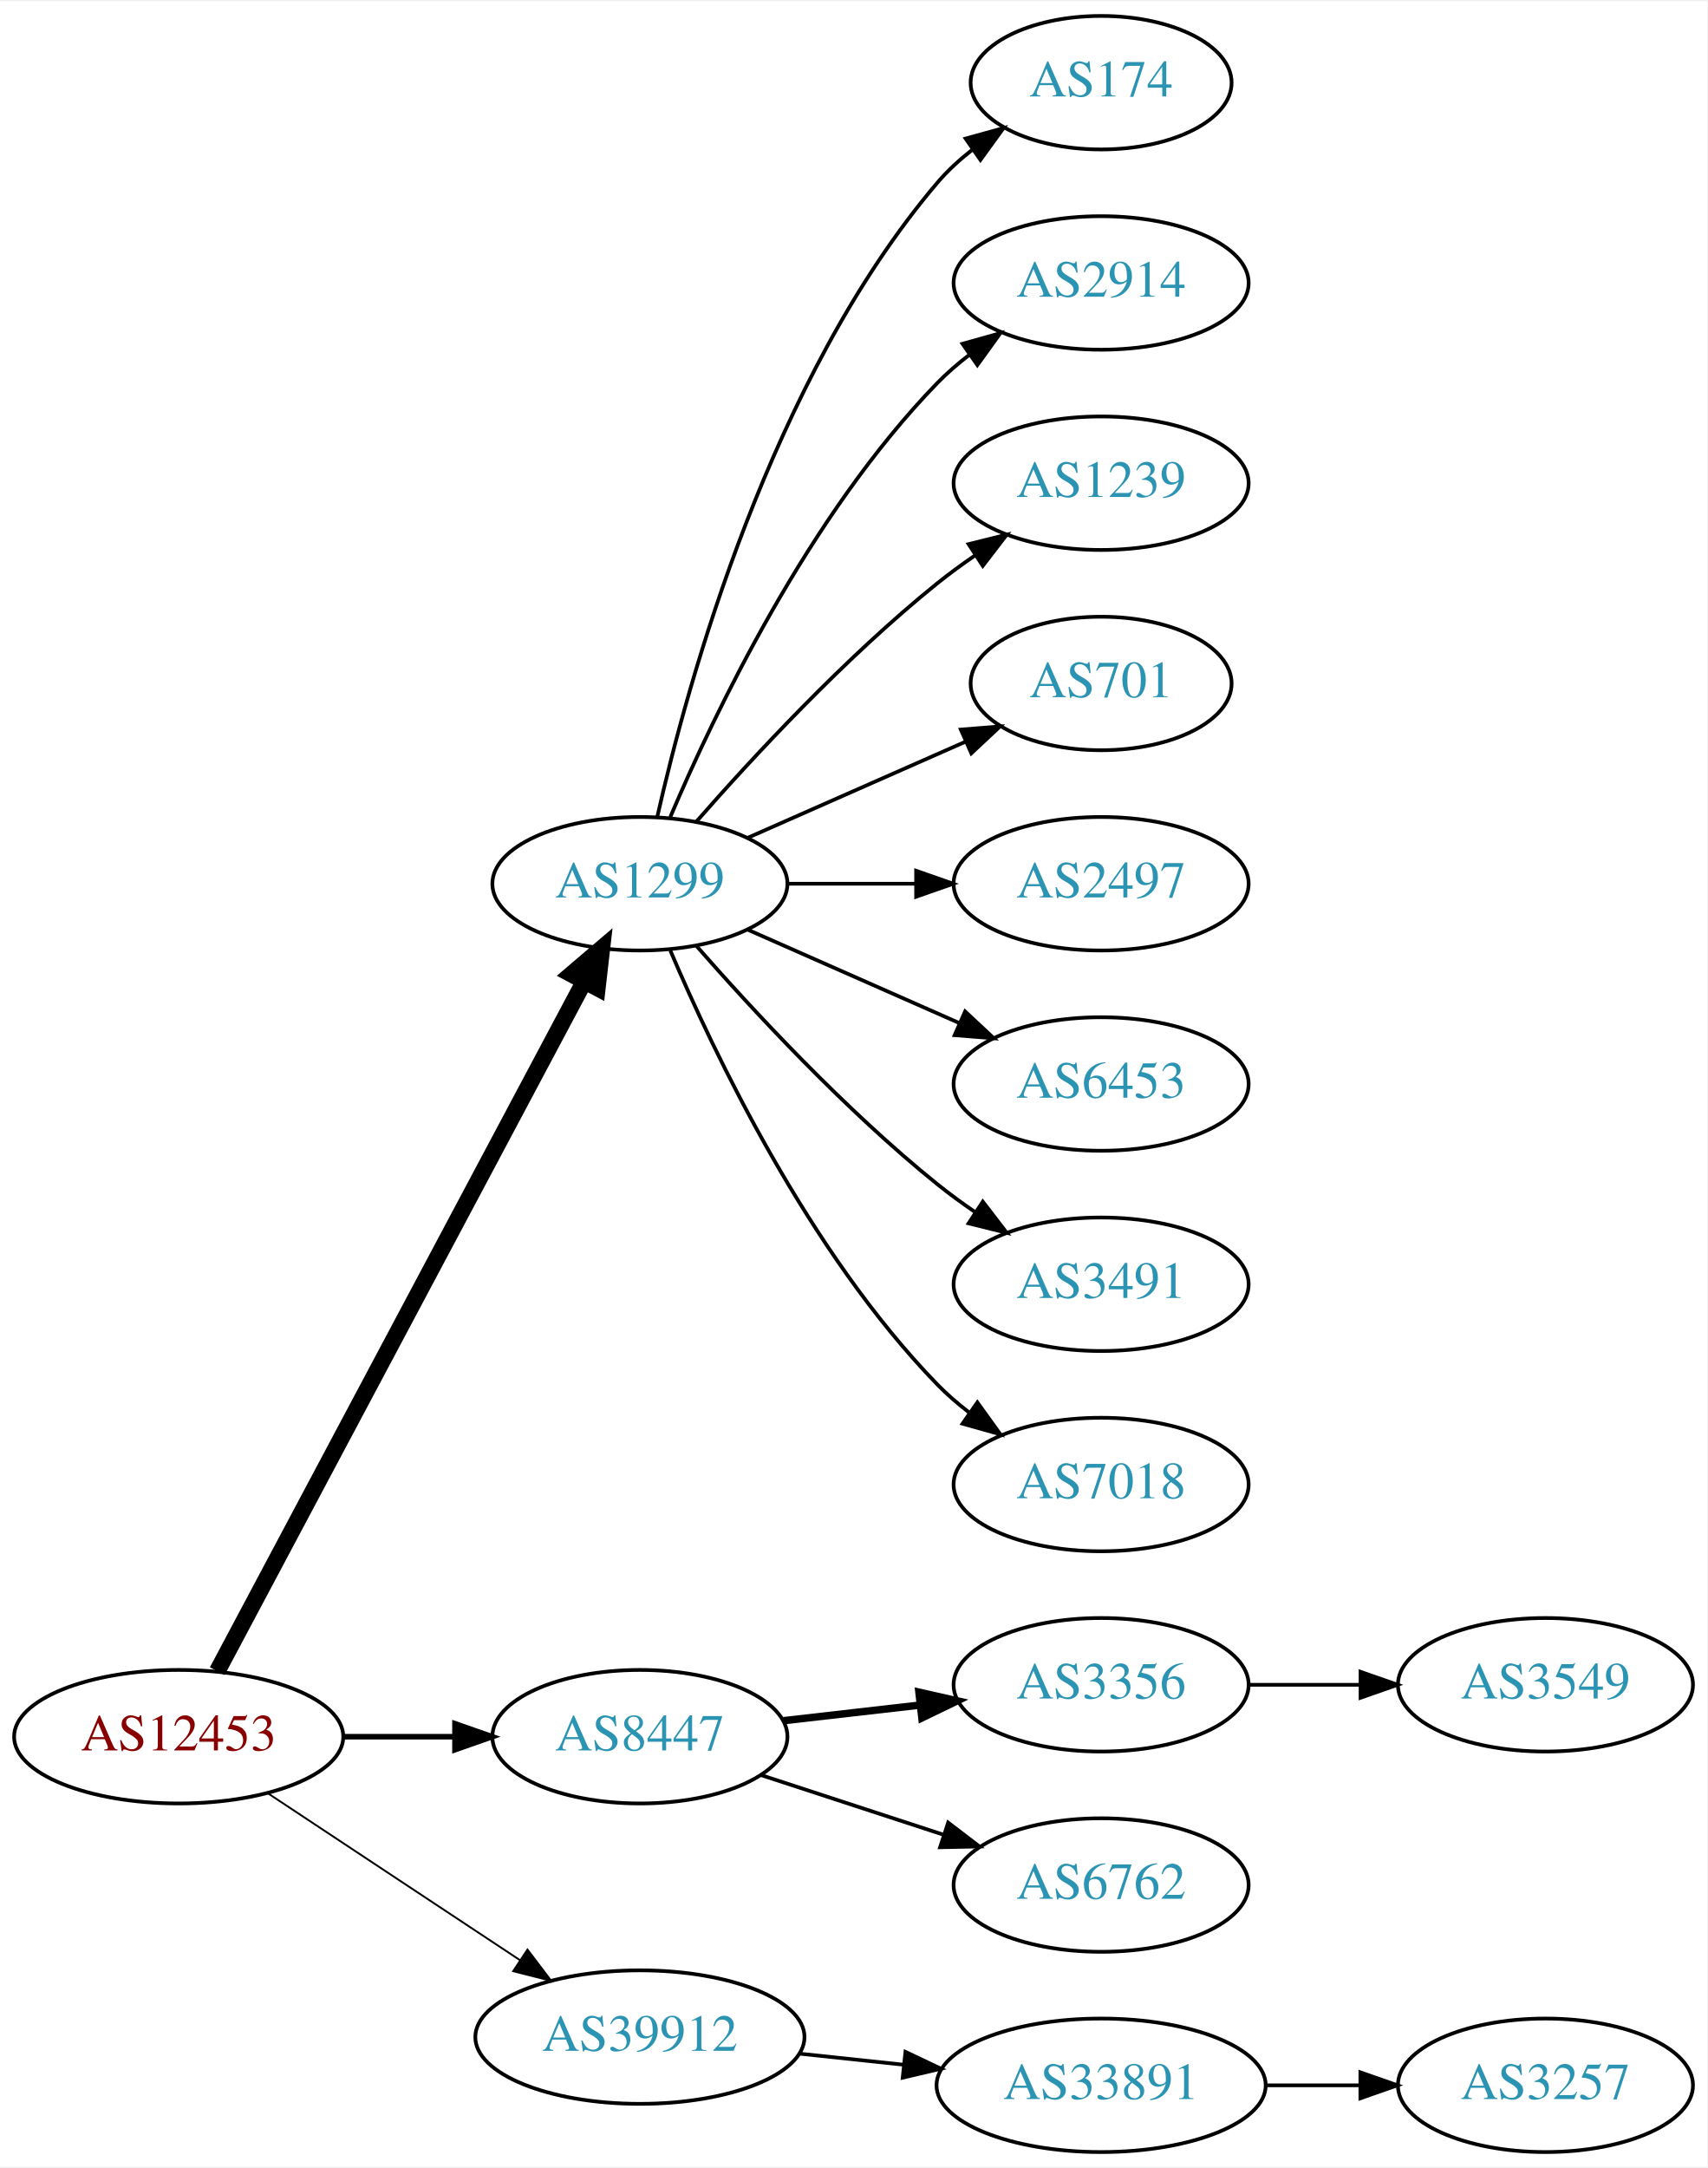
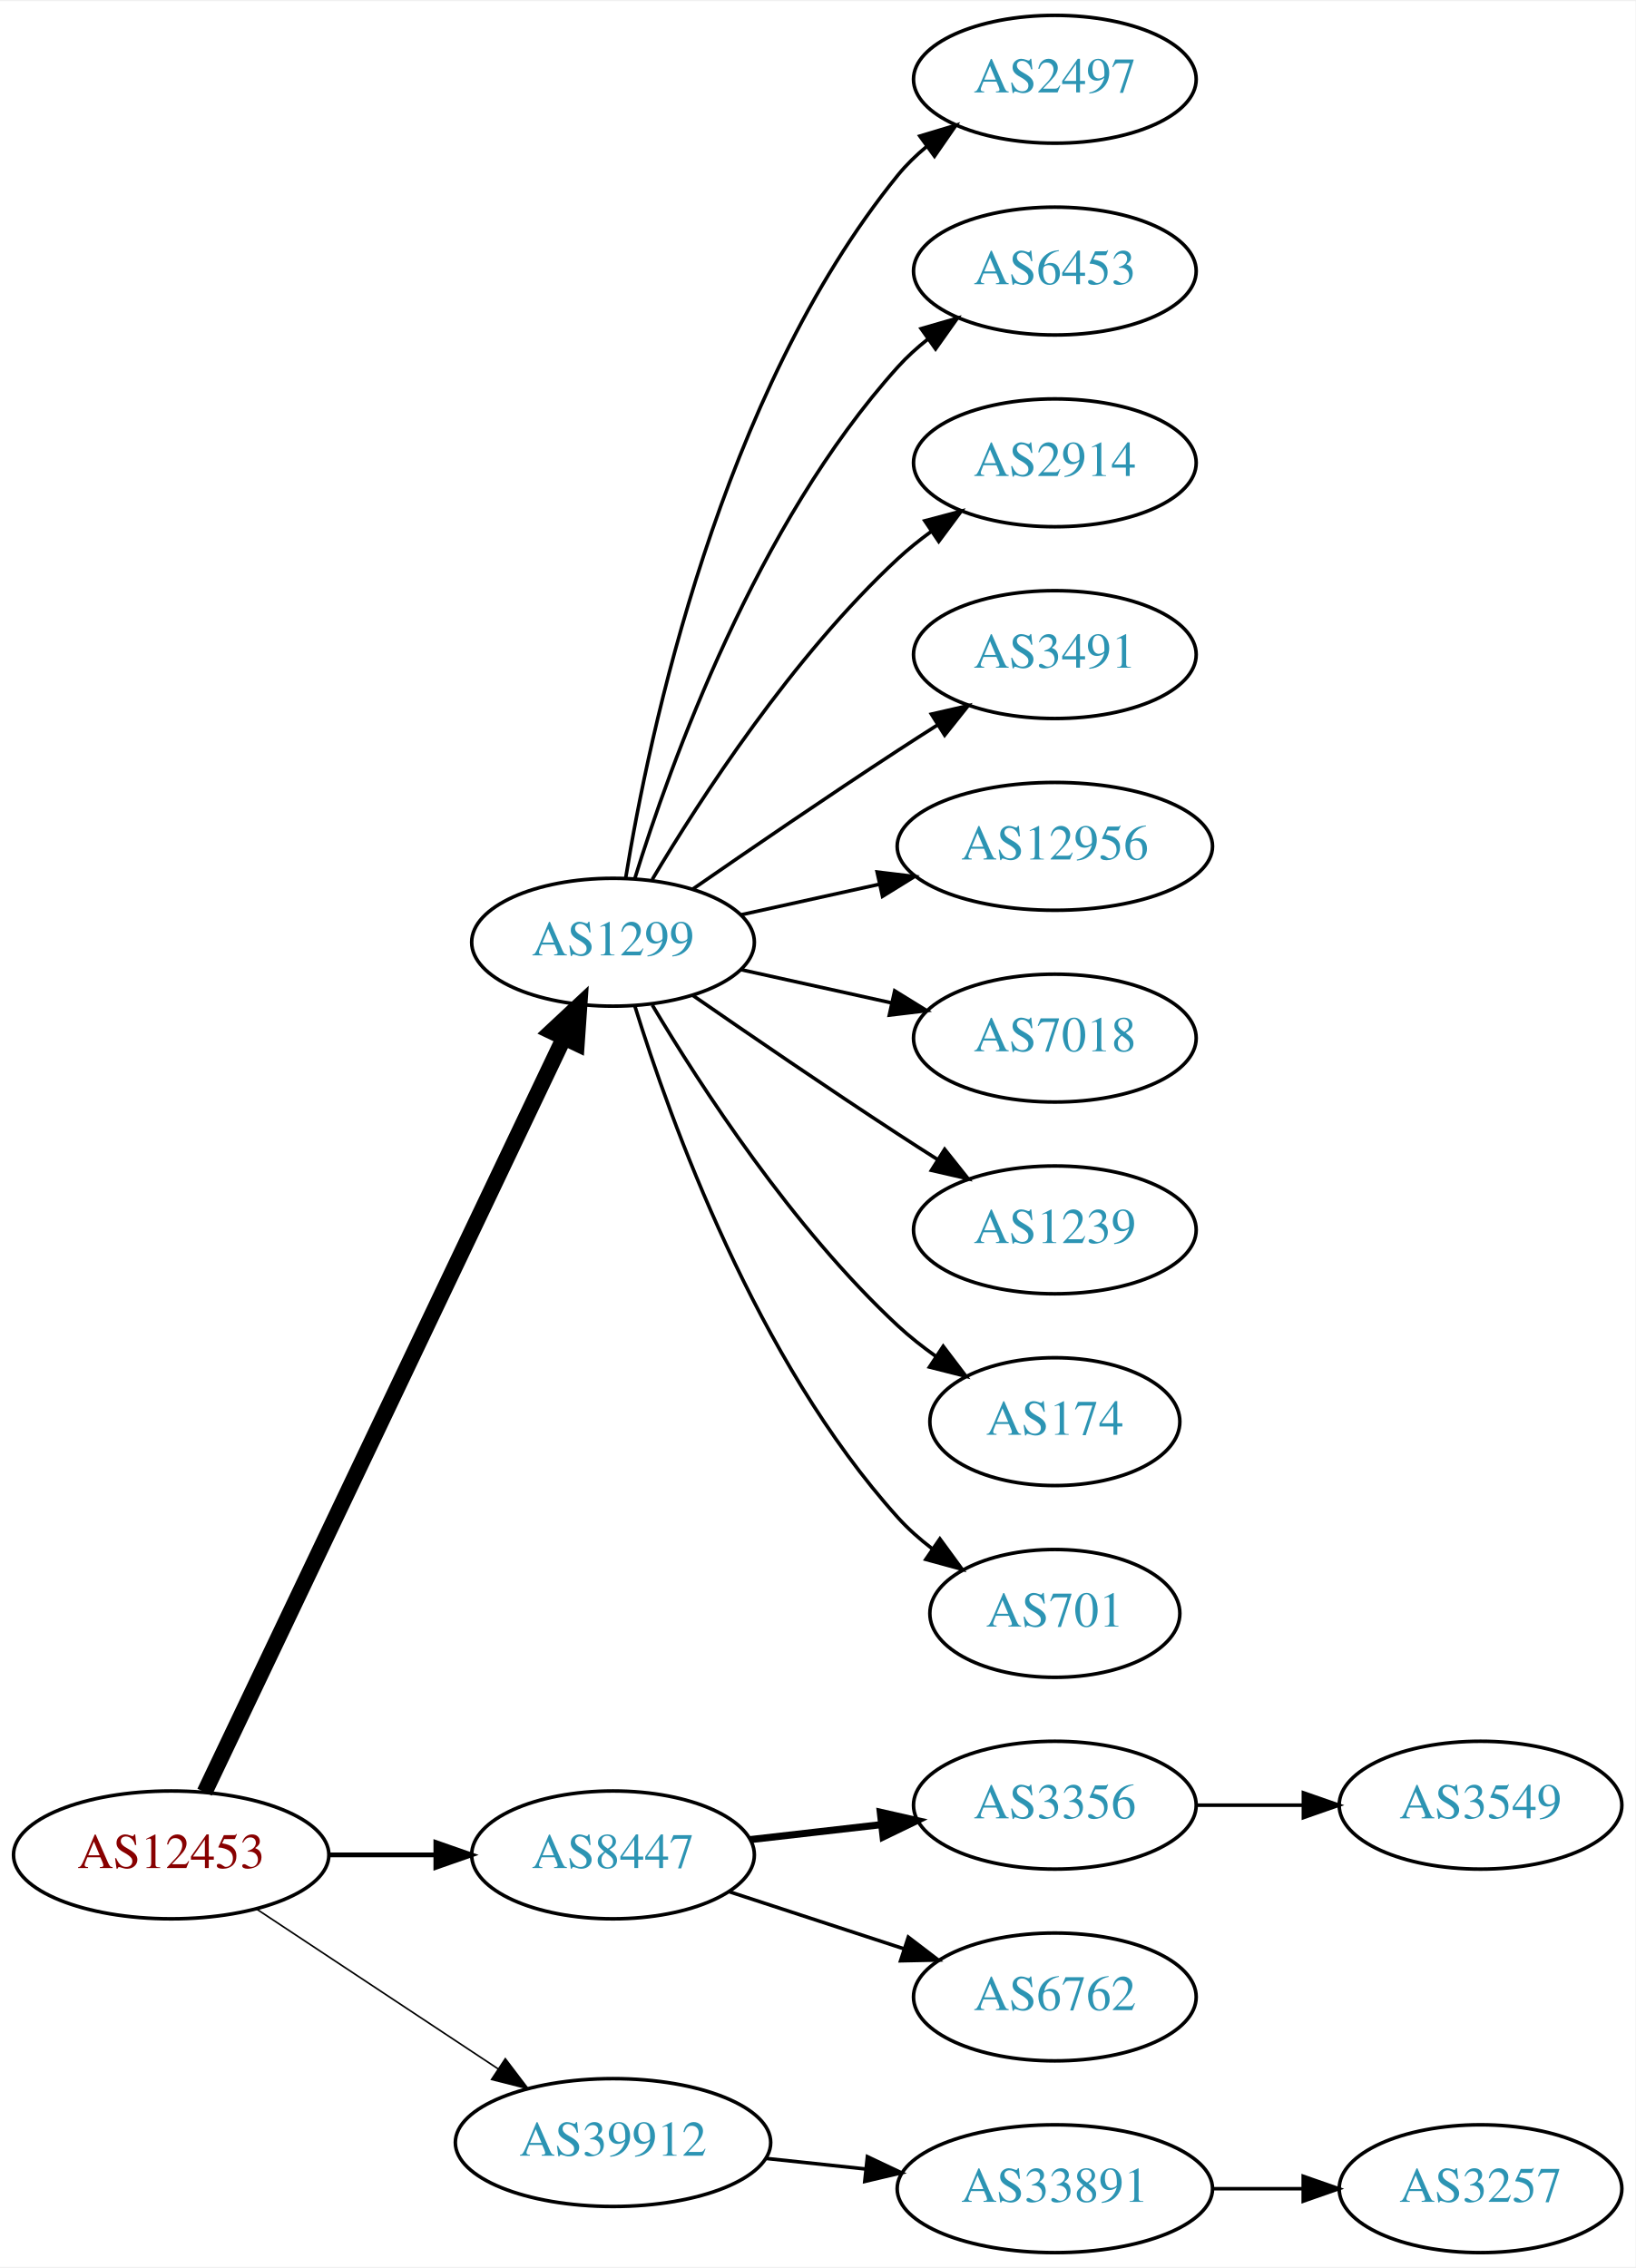
- <svg xmlns="http://www.w3.org/2000/svg" xmlns:xlink="http://www.w3.org/1999/xlink" width="460pt" height="584pt" viewBox="0.00 0.00 460.47 584.00">
-   <g id="graph0" class="graph" transform="scale(1 1) rotate(0) translate(4 580)">
-     <polygon fill="white" stroke="none" points="-4,4 -4,-580 456.469,-580 456.469,4 -4,4" />
+ <svg xmlns="http://www.w3.org/2000/svg" xmlns:xlink="http://www.w3.org/1999/xlink" width="460pt" height="638pt" viewBox="0.00 0.00 460.47 638.00">
+   <g id="graph0" class="graph" transform="scale(1 1) rotate(0) translate(4 634)">
+     <polygon fill="white" stroke="none" points="-4,4 -4,-634 456.469,-634 456.469,4 -4,4" />
    <g id="node1" class="node">
      <g id="a_node1">
        <a xlink:href="/asn/12453" xlink:title="AS12453 ~ Bernhard Kraft [AT]">
          <ellipse fill="#ffffff" stroke="black" cx="44.196" cy="-112" rx="44.393" ry="18" />
          <text text-anchor="middle" x="44.196" y="-108.3" font-family="Times,serif" font-size="14.00" fill="#880000">AS12453</text>
        </a>
      </g>
    </g>
    <g id="node2" class="node">
      <g id="a_node2">
        <a xlink:href="/asn/1299" xlink:title="AS1299 ~ Telia Carrier [EU]">
-           <ellipse fill="#ffffff" stroke="black" cx="168.588" cy="-342" rx="39.794" ry="18" />
-           <text text-anchor="middle" x="168.588" y="-338.3" font-family="Times,serif" font-size="14.00" fill="#2c94b3">AS1299</text>
+           <ellipse fill="#ffffff" stroke="black" cx="168.588" cy="-369" rx="39.794" ry="18" />
+           <text text-anchor="middle" x="168.588" y="-365.3" font-family="Times,serif" font-size="14.00" fill="#2c94b3">AS1299</text>
        </a>
      </g>
    </g>
    <g id="edge1" class="edge">
-       <path fill="none" stroke="black" stroke-width="4.5" d="M54.597,-129.666C75.963,-169.817 128.271,-268.115 153.511,-315.546" />
-       <polygon fill="black" stroke="black" stroke-width="4.5" points="150.149,-317.611 158.323,-324.589 157.101,-313.911 150.149,-317.611" />
+       <path fill="none" stroke="black" stroke-width="4.5" d="M53.609,-129.665C74.658,-173.864 129.706,-289.455 154.796,-342.138" />
+       <polygon fill="black" stroke="black" stroke-width="4.5" points="151.262,-343.876 159.117,-351.212 158.372,-340.49 151.262,-343.876" />
    </g>
    <g id="node3" class="node">
      <g id="a_node3">
        <a xlink:href="/asn/8447" xlink:title="AS8447 ~ A1 Telekom Austria AG [AT]">
          <ellipse fill="#ffffff" stroke="black" cx="168.588" cy="-112" rx="39.794" ry="18" />
          <text text-anchor="middle" x="168.588" y="-108.3" font-family="Times,serif" font-size="14.00" fill="#2c94b3">AS8447</text>
        </a>
      </g>
    </g>
    <g id="edge2" class="edge">
-       <path fill="none" stroke="black" stroke-width="1.5" d="M88.692,-112C98.381,-112 108.717,-112 118.61,-112" />
-       <polygon fill="black" stroke="black" stroke-width="1.5" points="118.713,-115.5 128.713,-112 118.713,-108.5 118.713,-115.5" />
+       <path fill="none" stroke="black" stroke-width="1.35" d="M88.692,-112C98.381,-112 108.717,-112 118.61,-112" />
+       <polygon fill="black" stroke="black" stroke-width="1.35" points="118.713,-115.5 128.713,-112 118.713,-108.5 118.713,-115.5" />
    </g>
    <g id="node4" class="node">
      <g id="a_node4">
        <a xlink:href="/asn/39912" xlink:title="AS39912 ~ oja.at GmbH [AT]">
          <ellipse fill="#ffffff" stroke="black" cx="168.588" cy="-31" rx="44.393" ry="18" />
          <text text-anchor="middle" x="168.588" y="-27.3" font-family="Times,serif" font-size="14.00" fill="#2c94b3">AS39912</text>
        </a>
      </g>
    </g>
    <g id="edge3" class="edge">
-       <path fill="none" stroke="black" stroke-width="0.5" d="M68.217,-96.764C87.449,-84.037 115.056,-65.766 136.294,-51.711" />
-       <polygon fill="black" stroke="black" stroke-width="0.5" points="138.263,-54.605 144.67,-46.167 134.4,-48.767 138.263,-54.605" />
+       <path fill="none" stroke="black" stroke-width="0.45" d="M68.217,-96.764C87.449,-84.037 115.056,-65.766 136.294,-51.711" />
+       <polygon fill="black" stroke="black" stroke-width="0.45" points="138.263,-54.605 144.67,-46.167 134.4,-48.767 138.263,-54.605" />
    </g>
    <g id="node5" class="node">
      <g id="a_node5">
-         <a xlink:href="/asn/174" xlink:title="AS174 ~ Cogent Communications [US]">
-           <ellipse fill="#ffffff" stroke="black" cx="292.98" cy="-558" rx="35.194" ry="18" />
-           <text text-anchor="middle" x="292.98" y="-554.3" font-family="Times,serif" font-size="14.00" fill="#2c94b3">AS174</text>
+         <a xlink:href="/asn/2497" xlink:title="AS2497 ~ Internet Initiative Japan Inc. [JP]">
+           <ellipse fill="#ffffff" stroke="black" cx="292.98" cy="-612" rx="39.794" ry="18" />
+           <text text-anchor="middle" x="292.98" y="-608.3" font-family="Times,serif" font-size="14.00" fill="#2c94b3">AS2497</text>
        </a>
      </g>
    </g>
    <g id="edge4" class="edge">
-       <path fill="none" stroke="black" d="M173.282,-360.075C181.422,-396.148 203.855,-478.14 248.784,-531 251.555,-534.26 254.821,-537.252 258.296,-539.961" />
-       <polygon fill="black" stroke="black" points="256.44,-542.932 266.65,-545.761 260.432,-537.182 256.44,-542.932" />
+       <path fill="none" stroke="black" d="M172.169,-387.178C178.624,-426.997 198.695,-523.286 248.784,-585 251.153,-587.918 253.926,-590.612 256.903,-593.075" />
+       <polygon fill="black" stroke="black" points="254.978,-596.003 265.125,-599.052 259.094,-590.341 254.978,-596.003" />
    </g>
    <g id="node6" class="node">
      <g id="a_node6">
+         <a xlink:href="/asn/6453" xlink:title="AS6453 ~ TATA COMMUNICATIONS (AMERICA) INC [US]">
+           <ellipse fill="#ffffff" stroke="black" cx="292.98" cy="-558" rx="39.794" ry="18" />
+           <text text-anchor="middle" x="292.98" y="-554.3" font-family="Times,serif" font-size="14.00" fill="#2c94b3">AS6453</text>
+         </a>
+       </g>
+     </g>
+     <g id="edge5" class="edge">
+       <path fill="none" stroke="black" d="M174.726,-386.94C184.629,-418.979 208.966,-486.812 248.784,-531 251.3,-533.792 254.172,-536.401 257.211,-538.812" />
+       <polygon fill="black" stroke="black" points="255.34,-541.776 265.519,-544.715 259.394,-536.07 255.34,-541.776" />
+     </g>
+     <g id="node7" class="node">
+       <g id="a_node7">
        <a xlink:href="/asn/2914" xlink:title="AS2914 ~ NTT America, Inc. [US]">
          <ellipse fill="#ffffff" stroke="black" cx="292.98" cy="-504" rx="39.794" ry="18" />
          <text text-anchor="middle" x="292.98" y="-500.3" font-family="Times,serif" font-size="14.00" fill="#2c94b3">AS2914</text>
        </a>
      </g>
    </g>
-     <g id="edge5" class="edge">
-       <path fill="none" stroke="black" d="M176.779,-359.975C188.546,-387.682 214.12,-441.348 248.784,-477 251.404,-479.695 254.345,-482.239 257.428,-484.608" />
-       <polygon fill="black" stroke="black" points="255.594,-487.597 265.796,-490.455 259.603,-481.859 255.594,-487.597" />
-     </g>
-     <g id="node7" class="node">
-       <g id="a_node7">
-         <a xlink:href="/asn/1239" xlink:title="AS1239 ~ Sprint [US]">
-           <ellipse fill="#ffffff" stroke="black" cx="292.98" cy="-450" rx="39.794" ry="18" />
-           <text text-anchor="middle" x="292.98" y="-446.3" font-family="Times,serif" font-size="14.00" fill="#2c94b3">AS1239</text>
-         </a>
-       </g>
-     </g>
    <g id="edge6" class="edge">
-       <path fill="none" stroke="black" d="M183.74,-358.663C198.842,-375.894 223.963,-403.024 248.784,-423 252.04,-425.62 255.565,-428.192 259.149,-430.646" />
-       <polygon fill="black" stroke="black" points="257.237,-433.577 267.522,-436.121 261.068,-427.719 257.237,-433.577" />
+       <path fill="none" stroke="black" d="M179.634,-386.671C193.205,-409.472 219.137,-449.472 248.784,-477 251.691,-479.699 254.904,-482.28 258.228,-484.703" />
+       <polygon fill="black" stroke="black" points="256.363,-487.667 266.606,-490.375 260.287,-481.87 256.363,-487.667" />
    </g>
    <g id="node8" class="node">
      <g id="a_node8">
-         <a xlink:href="/asn/701" xlink:title="AS701 ~ UUNET [US]">
-           <ellipse fill="#ffffff" stroke="black" cx="292.98" cy="-396" rx="35.194" ry="18" />
-           <text text-anchor="middle" x="292.98" y="-392.3" font-family="Times,serif" font-size="14.00" fill="#2c94b3">AS701</text>
+         <a xlink:href="/asn/3491" xlink:title="AS3491 ~ PCCW Global, Inc. [US]">
+           <ellipse fill="#ffffff" stroke="black" cx="292.98" cy="-450" rx="39.794" ry="18" />
+           <text text-anchor="middle" x="292.98" y="-446.3" font-family="Times,serif" font-size="14.00" fill="#2c94b3">AS3491</text>
        </a>
      </g>
    </g>
    <g id="edge7" class="edge">
-       <path fill="none" stroke="black" d="M197.667,-354.389C215.096,-362.078 237.653,-372.031 256.337,-380.274" />
-       <polygon fill="black" stroke="black" points="255.145,-383.573 265.707,-384.408 257.97,-377.169 255.145,-383.573" />
+       <path fill="none" stroke="black" d="M190.945,-383.901C206.796,-394.877 228.999,-410.079 248.784,-423 252.366,-425.339 256.137,-427.759 259.897,-430.144" />
+       <polygon fill="black" stroke="black" points="258.23,-433.231 268.558,-435.596 261.959,-427.307 258.23,-433.231" />
    </g>
    <g id="node9" class="node">
      <g id="a_node9">
-         <a xlink:href="/asn/2497" xlink:title="AS2497 ~ Internet Initiative Japan Inc. [JP]">
-           <ellipse fill="#ffffff" stroke="black" cx="292.98" cy="-342" rx="39.794" ry="18" />
-           <text text-anchor="middle" x="292.98" y="-338.3" font-family="Times,serif" font-size="14.00" fill="#2c94b3">AS2497</text>
+         <a xlink:href="/asn/12956" xlink:title="AS12956 ~ TELXIUS [ES]">
+           <ellipse fill="#ffffff" stroke="black" cx="292.98" cy="-396" rx="44.393" ry="18" />
+           <text text-anchor="middle" x="292.98" y="-392.3" font-family="Times,serif" font-size="14.00" fill="#2c94b3">AS12956</text>
        </a>
      </g>
    </g>
    <g id="edge8" class="edge">
-       <path fill="none" stroke="black" d="M208.314,-342C219.252,-342 231.303,-342 242.769,-342" />
-       <polygon fill="black" stroke="black" points="243.087,-345.5 253.087,-342 243.087,-338.5 243.087,-345.5" />
+       <path fill="none" stroke="black" d="M204.661,-376.737C216.7,-379.393 230.4,-382.415 243.321,-385.266" />
+       <polygon fill="black" stroke="black" points="242.951,-388.768 253.47,-387.505 244.459,-381.932 242.951,-388.768" />
    </g>
    <g id="node10" class="node">
      <g id="a_node10">
-         <a xlink:href="/asn/6453" xlink:title="AS6453 ~ TATA COMMUNICATIONS (AMERICA) INC [US]">
-           <ellipse fill="#ffffff" stroke="black" cx="292.98" cy="-288" rx="39.794" ry="18" />
-           <text text-anchor="middle" x="292.98" y="-284.3" font-family="Times,serif" font-size="14.00" fill="#2c94b3">AS6453</text>
+         <a xlink:href="/asn/7018" xlink:title="AS7018 ~ AT&amp;T Services, Inc. [US]">
+           <ellipse fill="#ffffff" stroke="black" cx="292.98" cy="-342" rx="39.794" ry="18" />
+           <text text-anchor="middle" x="292.98" y="-338.3" font-family="Times,serif" font-size="14.00" fill="#2c94b3">AS7018</text>
        </a>
      </g>
    </g>
    <g id="edge9" class="edge">
-       <path fill="none" stroke="black" d="M197.667,-329.611C214.615,-322.134 236.413,-312.517 254.782,-304.412" />
-       <polygon fill="black" stroke="black" points="256.296,-307.57 264.032,-300.331 253.47,-301.166 256.296,-307.57" />
+       <path fill="none" stroke="black" d="M204.661,-361.263C217.848,-358.354 233.028,-355.005 246.994,-351.924" />
+       <polygon fill="black" stroke="black" points="247.891,-355.31 256.903,-349.738 246.383,-348.475 247.891,-355.31" />
    </g>
    <g id="node11" class="node">
      <g id="a_node11">
-         <a xlink:href="/asn/3491" xlink:title="AS3491 ~ PCCW Global, Inc. [US]">
-           <ellipse fill="#ffffff" stroke="black" cx="292.98" cy="-234" rx="39.794" ry="18" />
-           <text text-anchor="middle" x="292.98" y="-230.3" font-family="Times,serif" font-size="14.00" fill="#2c94b3">AS3491</text>
+         <a xlink:href="/asn/1239" xlink:title="AS1239 ~ Sprint [US]">
+           <ellipse fill="#ffffff" stroke="black" cx="292.98" cy="-288" rx="39.794" ry="18" />
+           <text text-anchor="middle" x="292.98" y="-284.3" font-family="Times,serif" font-size="14.00" fill="#2c94b3">AS1239</text>
        </a>
      </g>
    </g>
    <g id="edge10" class="edge">
-       <path fill="none" stroke="black" d="M183.74,-325.337C198.842,-308.106 223.963,-280.976 248.784,-261 252.04,-258.38 255.565,-255.808 259.149,-253.354" />
-       <polygon fill="black" stroke="black" points="261.068,-256.281 267.522,-247.879 257.237,-250.423 261.068,-256.281" />
+       <path fill="none" stroke="black" d="M190.945,-354.099C206.796,-343.123 228.999,-327.921 248.784,-315 252.366,-312.661 256.137,-310.241 259.897,-307.856" />
+       <polygon fill="black" stroke="black" points="261.959,-310.693 268.558,-302.404 258.23,-304.769 261.959,-310.693" />
    </g>
    <g id="node12" class="node">
      <g id="a_node12">
-         <a xlink:href="/asn/7018" xlink:title="AS7018 ~ AT&amp;T Services, Inc. [US]">
-           <ellipse fill="#ffffff" stroke="black" cx="292.98" cy="-180" rx="39.794" ry="18" />
-           <text text-anchor="middle" x="292.98" y="-176.3" font-family="Times,serif" font-size="14.00" fill="#2c94b3">AS7018</text>
+         <a xlink:href="/asn/174" xlink:title="AS174 ~ Cogent Communications [US]">
+           <ellipse fill="#ffffff" stroke="black" cx="292.98" cy="-234" rx="35.194" ry="18" />
+           <text text-anchor="middle" x="292.98" y="-230.3" font-family="Times,serif" font-size="14.00" fill="#2c94b3">AS174</text>
        </a>
      </g>
    </g>
    <g id="edge11" class="edge">
-       <path fill="none" stroke="black" d="M176.779,-324.025C188.546,-296.318 214.12,-242.652 248.784,-207 251.404,-204.305 254.345,-201.761 257.428,-199.392" />
-       <polygon fill="black" stroke="black" points="259.603,-202.141 265.796,-193.545 255.594,-196.403 259.603,-202.141" />
+       <path fill="none" stroke="black" d="M179.634,-351.329C193.205,-328.528 219.137,-288.528 248.784,-261 252.081,-257.939 255.774,-255.028 259.575,-252.328" />
+       <polygon fill="black" stroke="black" points="261.549,-255.219 267.956,-246.78 257.686,-249.381 261.549,-255.219" />
    </g>
    <g id="node13" class="node">
      <g id="a_node13">
+         <a xlink:href="/asn/701" xlink:title="AS701 ~ UUNET [US]">
+           <ellipse fill="#ffffff" stroke="black" cx="292.98" cy="-180" rx="35.194" ry="18" />
+           <text text-anchor="middle" x="292.98" y="-176.3" font-family="Times,serif" font-size="14.00" fill="#2c94b3">AS701</text>
+         </a>
+       </g>
+     </g>
+     <g id="edge12" class="edge">
+       <path fill="none" stroke="black" d="M174.726,-351.06C184.629,-319.021 208.966,-251.188 248.784,-207 251.648,-203.822 254.972,-200.881 258.48,-198.2" />
+       <polygon fill="black" stroke="black" points="260.613,-200.982 266.869,-192.431 256.646,-195.214 260.613,-200.982" />
+     </g>
+     <g id="node14" class="node">
+       <g id="a_node14">
        <a xlink:href="/asn/3356" xlink:title="AS3356 ~ Level 3 Parent, LLC [US]">
          <ellipse fill="#ffffff" stroke="black" cx="292.98" cy="-126" rx="39.794" ry="18" />
          <text text-anchor="middle" x="292.98" y="-122.3" font-family="Times,serif" font-size="14.00" fill="#2c94b3">AS3356</text>
        </a>
      </g>
    </g>
-     <g id="edge12" class="edge">
+     <g id="edge13" class="edge">
      <path fill="none" stroke="black" stroke-width="2" d="M207.309,-116.315C218.942,-117.645 231.909,-119.129 244.13,-120.527" />
      <polygon fill="black" stroke="black" stroke-width="2" points="243.841,-124.016 254.174,-121.675 244.636,-117.062 243.841,-124.016" />
    </g>
-     <g id="node14" class="node">
-       <g id="a_node14">
+     <g id="node15" class="node">
+       <g id="a_node15">
        <a xlink:href="/asn/6762" xlink:title="AS6762 ~ TELECOM ITALIA SPARKLE S.p.A. [IT]">
          <ellipse fill="#ffffff" stroke="black" cx="292.98" cy="-72" rx="39.794" ry="18" />
          <text text-anchor="middle" x="292.98" y="-68.3" font-family="Times,serif" font-size="14.00" fill="#2c94b3">AS6762</text>
        </a>
      </g>
    </g>
-     <g id="edge13" class="edge">
+     <g id="edge14" class="edge">
      <path fill="none" stroke="black" d="M201.107,-101.699C216.123,-96.792 234.284,-90.856 250.411,-85.586" />
      <polygon fill="black" stroke="black" points="251.725,-88.838 260.143,-82.405 249.55,-82.185 251.725,-88.838" />
    </g>
-     <g id="node16" class="node">
-       <g id="a_node16">
+     <g id="node17" class="node">
+       <g id="a_node17">
        <a xlink:href="/asn/33891" xlink:title="AS33891 ~ CORE-BACKBONE GMBH GLOBAL NETWORK [DE]">
          <ellipse fill="#ffffff" stroke="black" cx="292.98" cy="-18" rx="44.393" ry="18" />
          <text text-anchor="middle" x="292.98" y="-14.3" font-family="Times,serif" font-size="14.00" fill="#2c94b3">AS33891</text>
        </a>
      </g>
    </g>
-     <g id="edge15" class="edge">
+     <g id="edge16" class="edge">
      <path fill="none" stroke="black" d="M211.709,-26.526C220.748,-25.566 230.403,-24.541 239.772,-23.545" />
      <polygon fill="black" stroke="black" points="240.208,-27.019 249.782,-22.482 239.469,-20.058 240.208,-27.019" />
    </g>
-     <g id="node15" class="node">
-       <g id="a_node15">
+     <g id="node16" class="node">
+       <g id="a_node16">
        <a xlink:href="/asn/3549" xlink:title="AS3549 ~ Level 3 Parent, LLC [US]">
          <ellipse fill="#ffffff" stroke="black" cx="412.823" cy="-126" rx="39.794" ry="18" />
          <text text-anchor="middle" x="412.823" y="-122.3" font-family="Times,serif" font-size="14.00" fill="#2c94b3">AS3549</text>
        </a>
      </g>
    </g>
-     <g id="edge14" class="edge">
+     <g id="edge15" class="edge">
      <path fill="none" stroke="black" d="M332.893,-126C342.446,-126 352.796,-126 362.759,-126" />
      <polygon fill="black" stroke="black" points="362.951,-129.5 372.951,-126 362.951,-122.5 362.951,-129.5" />
    </g>
-     <g id="node17" class="node">
-       <g id="a_node17">
+     <g id="node18" class="node">
+       <g id="a_node18">
        <a xlink:href="/asn/3257" xlink:title="AS3257 ~ GTT [DE]">
          <ellipse fill="#ffffff" stroke="black" cx="412.823" cy="-18" rx="39.794" ry="18" />
          <text text-anchor="middle" x="412.823" y="-14.3" font-family="Times,serif" font-size="14.00" fill="#2c94b3">AS3257</text>
        </a>
      </g>
    </g>
-     <g id="edge16" class="edge">
+     <g id="edge17" class="edge">
      <path fill="none" stroke="black" d="M337.191,-18C345.504,-18 354.267,-18 362.749,-18" />
      <polygon fill="black" stroke="black" points="362.908,-21.5 372.908,-18 362.908,-14.5 362.908,-21.5" />
    </g>
  </g>
</svg>
